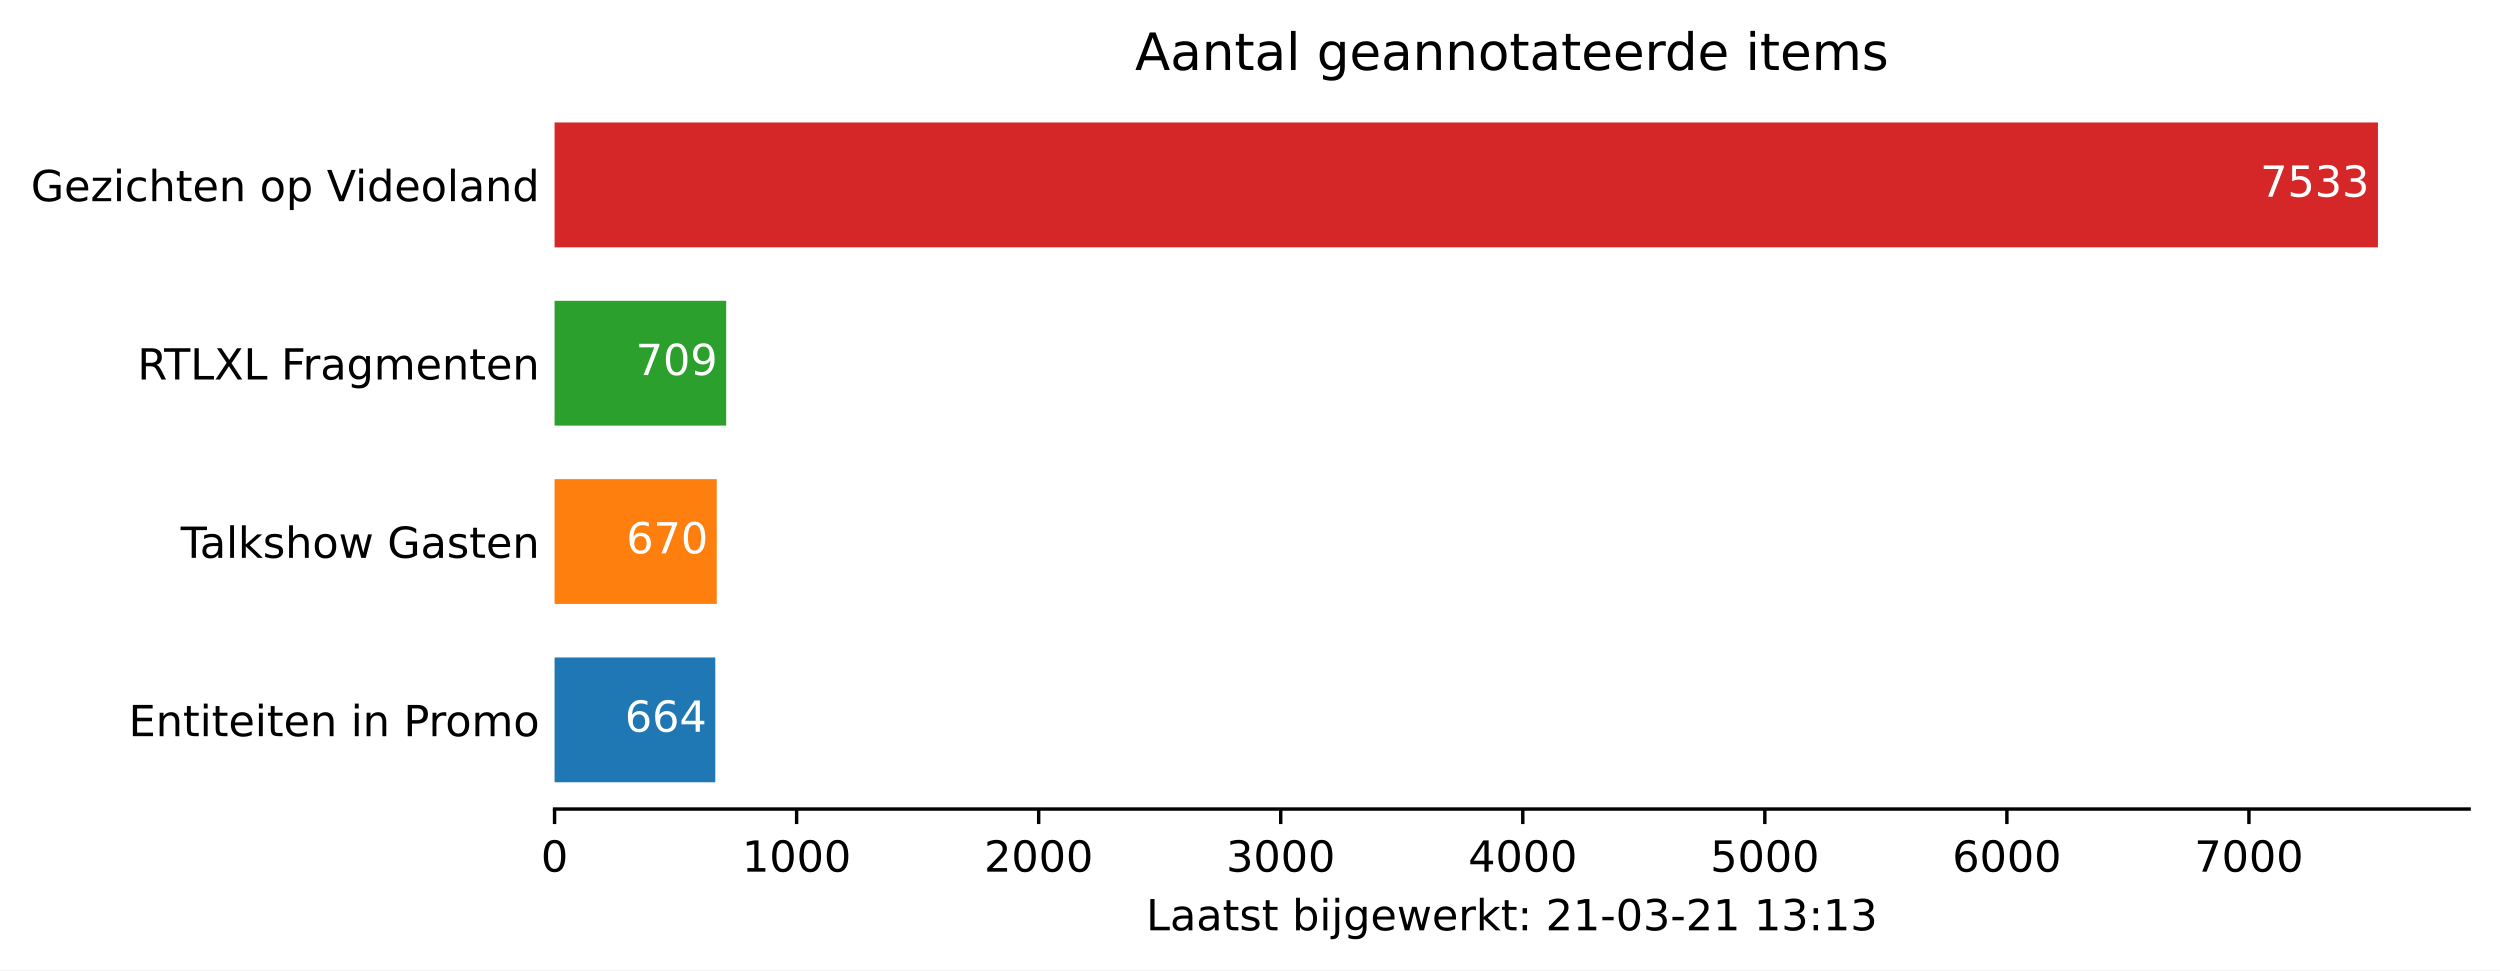
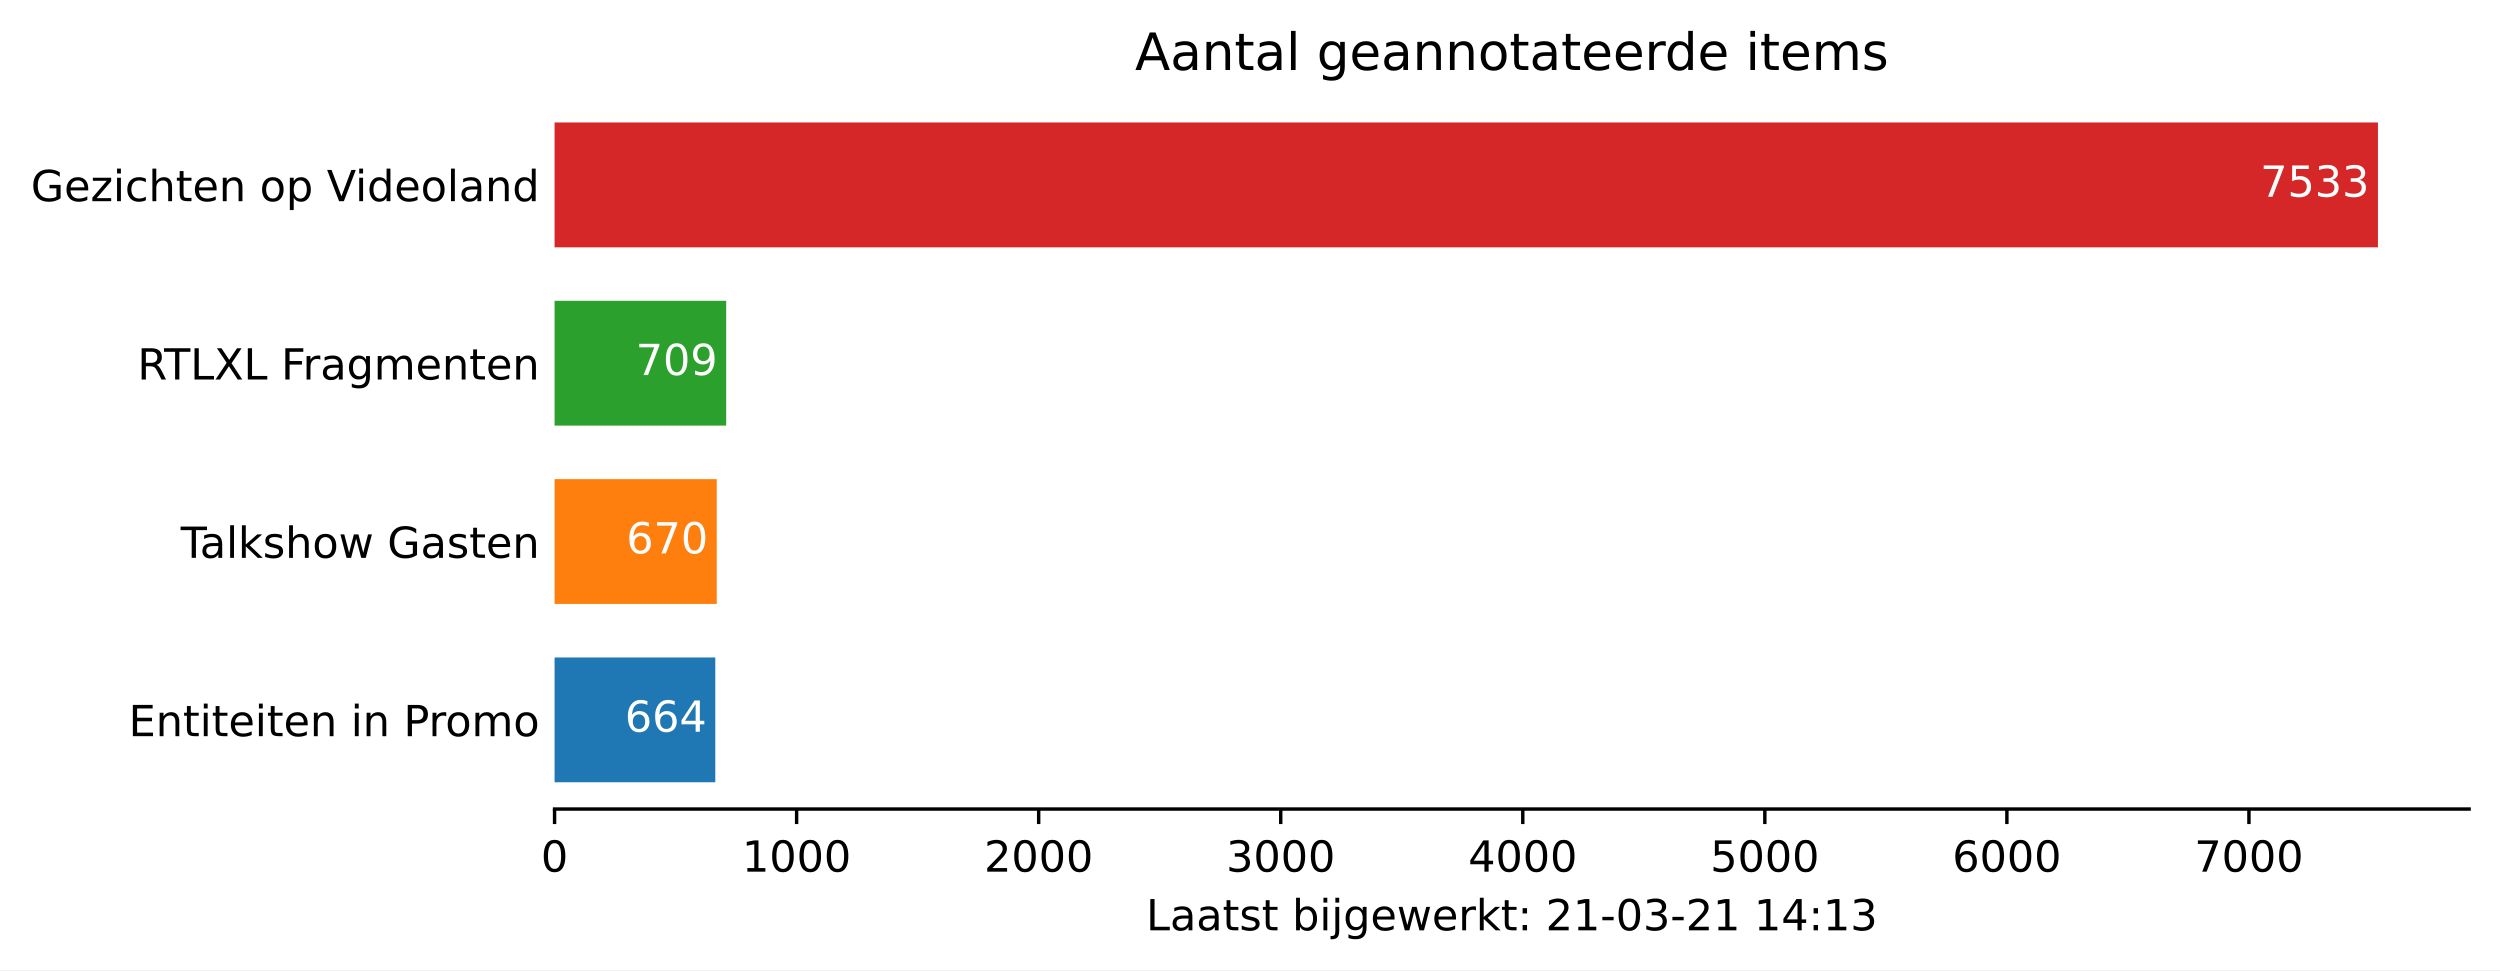
<svg xmlns="http://www.w3.org/2000/svg" xmlns:xlink="http://www.w3.org/1999/xlink" height="226.194pt" version="1.1" viewBox="0 0 582.905 226.194" width="582.905pt">
  <defs>
    <style type="text/css">*{stroke-linecap:butt;stroke-linejoin:round;}</style>
  </defs>
  <g id="figure_1">
    <g id="patch_1">
      <path d="M 0 226.194  L 582.905 226.194  L 582.905 0  L 0 0  z " style="fill:#ffffff;" />
    </g>
    <g id="axes_1">
      <g id="patch_2">
        <path d="M 129.305 188.638  L 575.705 188.638  L 575.705 22.318  L 129.305 22.318  z " style="fill:#ffffff;" />
      </g>
      <g id="patch_3">
-         <path clip-path="url(#p019f66689a)" d="M 129.305 182.401  L 166.779 182.401  L 166.779 153.295  L 129.305 153.295  z " style="fill:#1f77b4;" />
+         <path clip-path="url(#pe5a7ce4b24)" d="M 129.305 182.401  L 166.779 182.401  L 166.779 153.295  L 129.305 153.295  z " style="fill:#1f77b4;" />
      </g>
      <g id="patch_4">
-         <path clip-path="url(#p019f66689a)" d="M 129.305 140.821  L 167.118 140.821  L 167.118 111.715  L 129.305 111.715  z " style="fill:#ff7f0e;" />
+         <path clip-path="url(#pe5a7ce4b24)" d="M 129.305 140.821  L 167.118 140.821  L 167.118 111.715  L 129.305 111.715  z " style="fill:#ff7f0e;" />
      </g>
      <g id="patch_5">
-         <path clip-path="url(#p019f66689a)" d="M 129.305 99.241  L 169.319 99.241  L 169.319 70.135  L 129.305 70.135  z " style="fill:#2ca02c;" />
+         <path clip-path="url(#pe5a7ce4b24)" d="M 129.305 99.241  L 169.319 99.241  L 169.319 70.135  L 129.305 70.135  z " style="fill:#2ca02c;" />
      </g>
      <g id="patch_6">
-         <path clip-path="url(#p019f66689a)" d="M 129.305 57.661  L 554.448 57.661  L 554.448 28.555  L 129.305 28.555  z " style="fill:#d62728;" />
+         <path clip-path="url(#pe5a7ce4b24)" d="M 129.305 57.661  L 554.448 57.661  L 554.448 28.555  L 129.305 28.555  z " style="fill:#d62728;" />
      </g>
      <g id="matplotlib.axis_1">
        <g id="xtick_1">
          <g id="line2d_1">
            <defs>
-               <path d="M 0 0  L 0 3.5  " id="mb5f6948424" style="stroke:#000000;stroke-width:0.8;" />
+               <path d="M 0 0  L 0 3.5  " id="mb85d7ed98a" style="stroke:#000000;stroke-width:0.8;" />
            </defs>
            <g>
-               <use style="stroke:#000000;stroke-width:0.8;" x="129.305" xlink:href="#mb5f6948424" y="188.638" />
+               <use style="stroke:#000000;stroke-width:0.8;" x="129.305" xlink:href="#mb85d7ed98a" y="188.638" />
            </g>
          </g>
          <g id="text_1">
            <g transform="translate(126.1234 203.2366)scale(0.1 -0.1)">
              <defs>
                <path d="M 31.781 66.406  Q 24.172 66.406 20.328 58.906  Q 16.5 51.422 16.5 36.375  Q 16.5 21.391 20.328 13.891  Q 24.172 6.391 31.781 6.391  Q 39.453 6.391 43.281 13.891  Q 47.125 21.391 47.125 36.375  Q 47.125 51.422 43.281 58.906  Q 39.453 66.406 31.781 66.406  z M 31.781 74.219  Q 44.047 74.219 50.516 64.516  Q 56.984 54.828 56.984 36.375  Q 56.984 17.969 50.516 8.266  Q 44.047 -1.422 31.781 -1.422  Q 19.531 -1.422 13.062 8.266  Q 6.594 17.969 6.594 36.375  Q 6.594 54.828 13.062 64.516  Q 19.531 74.219 31.781 74.219  z " id="DejaVuSans-48" />
              </defs>
              <use xlink:href="#DejaVuSans-48" />
            </g>
          </g>
        </g>
        <g id="xtick_2">
          <g id="line2d_2">
            <g>
-               <use style="stroke:#000000;stroke-width:0.8;" x="185.742" xlink:href="#mb5f6948424" y="188.638" />
+               <use style="stroke:#000000;stroke-width:0.8;" x="185.742" xlink:href="#mb85d7ed98a" y="188.638" />
            </g>
          </g>
          <g id="text_2">
            <g transform="translate(173.0171 203.2366)scale(0.1 -0.1)">
              <defs>
                <path d="M 12.406 8.297  L 28.516 8.297  L 28.516 63.922  L 10.984 60.406  L 10.984 69.391  L 28.422 72.906  L 38.281 72.906  L 38.281 8.297  L 54.391 8.297  L 54.391 0  L 12.406 0  z " id="DejaVuSans-49" />
              </defs>
              <use xlink:href="#DejaVuSans-49" />
              <use x="63.623" xlink:href="#DejaVuSans-48" />
              <use x="127.246" xlink:href="#DejaVuSans-48" />
              <use x="190.869" xlink:href="#DejaVuSans-48" />
            </g>
          </g>
        </g>
        <g id="xtick_3">
          <g id="line2d_3">
            <g>
-               <use style="stroke:#000000;stroke-width:0.8;" x="242.179" xlink:href="#mb5f6948424" y="188.638" />
+               <use style="stroke:#000000;stroke-width:0.8;" x="242.179" xlink:href="#mb85d7ed98a" y="188.638" />
            </g>
          </g>
          <g id="text_3">
            <g transform="translate(229.4545 203.2366)scale(0.1 -0.1)">
              <defs>
                <path d="M 19.188 8.297  L 53.609 8.297  L 53.609 0  L 7.328 0  L 7.328 8.297  Q 12.938 14.109 22.625 23.891  Q 32.328 33.688 34.812 36.531  Q 39.547 41.844 41.422 45.531  Q 43.312 49.219 43.312 52.781  Q 43.312 58.594 39.234 62.25  Q 35.156 65.922 28.609 65.922  Q 23.969 65.922 18.812 64.312  Q 13.672 62.703 7.812 59.422  L 7.812 69.391  Q 13.766 71.781 18.938 73  Q 24.125 74.219 28.422 74.219  Q 39.75 74.219 46.484 68.547  Q 53.219 62.891 53.219 53.422  Q 53.219 48.922 51.531 44.891  Q 49.859 40.875 45.406 35.406  Q 44.188 33.984 37.641 27.219  Q 31.109 20.453 19.188 8.297  z " id="DejaVuSans-50" />
              </defs>
              <use xlink:href="#DejaVuSans-50" />
              <use x="63.623" xlink:href="#DejaVuSans-48" />
              <use x="127.246" xlink:href="#DejaVuSans-48" />
              <use x="190.869" xlink:href="#DejaVuSans-48" />
            </g>
          </g>
        </g>
        <g id="xtick_4">
          <g id="line2d_4">
            <g>
-               <use style="stroke:#000000;stroke-width:0.8;" x="298.617" xlink:href="#mb5f6948424" y="188.638" />
+               <use style="stroke:#000000;stroke-width:0.8;" x="298.617" xlink:href="#mb85d7ed98a" y="188.638" />
            </g>
          </g>
          <g id="text_4">
            <g transform="translate(285.8919 203.2366)scale(0.1 -0.1)">
              <defs>
                <path d="M 40.578 39.312  Q 47.656 37.797 51.625 33  Q 55.609 28.219 55.609 21.188  Q 55.609 10.406 48.188 4.484  Q 40.766 -1.422 27.094 -1.422  Q 22.516 -1.422 17.656 -0.516  Q 12.797 0.391 7.625 2.203  L 7.625 11.719  Q 11.719 9.328 16.594 8.109  Q 21.484 6.891 26.812 6.891  Q 36.078 6.891 40.938 10.547  Q 45.797 14.203 45.797 21.188  Q 45.797 27.641 41.281 31.266  Q 36.766 34.906 28.719 34.906  L 20.219 34.906  L 20.219 43.016  L 29.109 43.016  Q 36.375 43.016 40.234 45.922  Q 44.094 48.828 44.094 54.297  Q 44.094 59.906 40.109 62.906  Q 36.141 65.922 28.719 65.922  Q 24.656 65.922 20.016 65.031  Q 15.375 64.156 9.812 62.312  L 9.812 71.094  Q 15.438 72.656 20.344 73.438  Q 25.25 74.219 29.594 74.219  Q 40.828 74.219 47.359 69.109  Q 53.906 64.016 53.906 55.328  Q 53.906 49.266 50.438 45.094  Q 46.969 40.922 40.578 39.312  z " id="DejaVuSans-51" />
              </defs>
              <use xlink:href="#DejaVuSans-51" />
              <use x="63.623" xlink:href="#DejaVuSans-48" />
              <use x="127.246" xlink:href="#DejaVuSans-48" />
              <use x="190.869" xlink:href="#DejaVuSans-48" />
            </g>
          </g>
        </g>
        <g id="xtick_5">
          <g id="line2d_5">
            <g>
-               <use style="stroke:#000000;stroke-width:0.8;" x="355.054" xlink:href="#mb5f6948424" y="188.638" />
+               <use style="stroke:#000000;stroke-width:0.8;" x="355.054" xlink:href="#mb85d7ed98a" y="188.638" />
            </g>
          </g>
          <g id="text_5">
            <g transform="translate(342.3292 203.2366)scale(0.1 -0.1)">
              <defs>
                <path d="M 37.797 64.312  L 12.891 25.391  L 37.797 25.391  z M 35.203 72.906  L 47.609 72.906  L 47.609 25.391  L 58.016 25.391  L 58.016 17.188  L 47.609 17.188  L 47.609 0  L 37.797 0  L 37.797 17.188  L 4.891 17.188  L 4.891 26.703  z " id="DejaVuSans-52" />
              </defs>
              <use xlink:href="#DejaVuSans-52" />
              <use x="63.623" xlink:href="#DejaVuSans-48" />
              <use x="127.246" xlink:href="#DejaVuSans-48" />
              <use x="190.869" xlink:href="#DejaVuSans-48" />
            </g>
          </g>
        </g>
        <g id="xtick_6">
          <g id="line2d_6">
            <g>
-               <use style="stroke:#000000;stroke-width:0.8;" x="411.492" xlink:href="#mb5f6948424" y="188.638" />
+               <use style="stroke:#000000;stroke-width:0.8;" x="411.492" xlink:href="#mb85d7ed98a" y="188.638" />
            </g>
          </g>
          <g id="text_6">
            <g transform="translate(398.7666 203.2366)scale(0.1 -0.1)">
              <defs>
                <path d="M 10.797 72.906  L 49.516 72.906  L 49.516 64.594  L 19.828 64.594  L 19.828 46.734  Q 21.969 47.469 24.109 47.828  Q 26.266 48.188 28.422 48.188  Q 40.625 48.188 47.75 41.5  Q 54.891 34.812 54.891 23.391  Q 54.891 11.625 47.562 5.094  Q 40.234 -1.422 26.906 -1.422  Q 22.312 -1.422 17.547 -0.641  Q 12.797 0.141 7.719 1.703  L 7.719 11.625  Q 12.109 9.234 16.797 8.062  Q 21.484 6.891 26.703 6.891  Q 35.156 6.891 40.078 11.328  Q 45.016 15.766 45.016 23.391  Q 45.016 31 40.078 35.438  Q 35.156 39.891 26.703 39.891  Q 22.75 39.891 18.812 39.016  Q 14.891 38.141 10.797 36.281  z " id="DejaVuSans-53" />
              </defs>
              <use xlink:href="#DejaVuSans-53" />
              <use x="63.623" xlink:href="#DejaVuSans-48" />
              <use x="127.246" xlink:href="#DejaVuSans-48" />
              <use x="190.869" xlink:href="#DejaVuSans-48" />
            </g>
          </g>
        </g>
        <g id="xtick_7">
          <g id="line2d_7">
            <g>
-               <use style="stroke:#000000;stroke-width:0.8;" x="467.929" xlink:href="#mb5f6948424" y="188.638" />
+               <use style="stroke:#000000;stroke-width:0.8;" x="467.929" xlink:href="#mb85d7ed98a" y="188.638" />
            </g>
          </g>
          <g id="text_7">
            <g transform="translate(455.204 203.2366)scale(0.1 -0.1)">
              <defs>
                <path d="M 33.016 40.375  Q 26.375 40.375 22.484 35.828  Q 18.609 31.297 18.609 23.391  Q 18.609 15.531 22.484 10.953  Q 26.375 6.391 33.016 6.391  Q 39.656 6.391 43.531 10.953  Q 47.406 15.531 47.406 23.391  Q 47.406 31.297 43.531 35.828  Q 39.656 40.375 33.016 40.375  z M 52.594 71.297  L 52.594 62.312  Q 48.875 64.062 45.094 64.984  Q 41.312 65.922 37.594 65.922  Q 27.828 65.922 22.672 59.328  Q 17.531 52.734 16.797 39.406  Q 19.672 43.656 24.016 45.922  Q 28.375 48.188 33.594 48.188  Q 44.578 48.188 50.953 41.516  Q 57.328 34.859 57.328 23.391  Q 57.328 12.156 50.688 5.359  Q 44.047 -1.422 33.016 -1.422  Q 20.359 -1.422 13.672 8.266  Q 6.984 17.969 6.984 36.375  Q 6.984 53.656 15.188 63.938  Q 23.391 74.219 37.203 74.219  Q 40.922 74.219 44.703 73.484  Q 48.484 72.75 52.594 71.297  z " id="DejaVuSans-54" />
              </defs>
              <use xlink:href="#DejaVuSans-54" />
              <use x="63.623" xlink:href="#DejaVuSans-48" />
              <use x="127.246" xlink:href="#DejaVuSans-48" />
              <use x="190.869" xlink:href="#DejaVuSans-48" />
            </g>
          </g>
        </g>
        <g id="xtick_8">
          <g id="line2d_8">
            <g>
-               <use style="stroke:#000000;stroke-width:0.8;" x="524.366" xlink:href="#mb5f6948424" y="188.638" />
+               <use style="stroke:#000000;stroke-width:0.8;" x="524.366" xlink:href="#mb85d7ed98a" y="188.638" />
            </g>
          </g>
          <g id="text_8">
            <g transform="translate(511.6414 203.2366)scale(0.1 -0.1)">
              <defs>
                <path d="M 8.203 72.906  L 55.078 72.906  L 55.078 68.703  L 28.609 0  L 18.312 0  L 43.219 64.594  L 8.203 64.594  z " id="DejaVuSans-55" />
              </defs>
              <use xlink:href="#DejaVuSans-55" />
              <use x="63.623" xlink:href="#DejaVuSans-48" />
              <use x="127.246" xlink:href="#DejaVuSans-48" />
              <use x="190.869" xlink:href="#DejaVuSans-48" />
            </g>
          </g>
        </g>
        <g id="text_9">
          <g transform="translate(267.2297 216.9147)scale(0.1 -0.1)">
            <defs>
              <path d="M 9.812 72.906  L 19.672 72.906  L 19.672 8.297  L 55.172 8.297  L 55.172 0  L 9.812 0  z " id="DejaVuSans-76" />
              <path d="M 34.281 27.484  Q 23.391 27.484 19.188 25  Q 14.984 22.516 14.984 16.5  Q 14.984 11.719 18.141 8.906  Q 21.297 6.109 26.703 6.109  Q 34.188 6.109 38.703 11.406  Q 43.219 16.703 43.219 25.484  L 43.219 27.484  z M 52.203 31.203  L 52.203 0  L 43.219 0  L 43.219 8.297  Q 40.141 3.328 35.547 0.953  Q 30.953 -1.422 24.312 -1.422  Q 15.922 -1.422 10.953 3.297  Q 6 8.016 6 15.922  Q 6 25.141 12.172 29.828  Q 18.359 34.516 30.609 34.516  L 43.219 34.516  L 43.219 35.406  Q 43.219 41.609 39.141 45  Q 35.062 48.391 27.688 48.391  Q 23 48.391 18.547 47.266  Q 14.109 46.141 10.016 43.891  L 10.016 52.203  Q 14.938 54.109 19.578 55.047  Q 24.219 56 28.609 56  Q 40.484 56 46.344 49.844  Q 52.203 43.703 52.203 31.203  z " id="DejaVuSans-97" />
              <path d="M 18.312 70.219  L 18.312 54.688  L 36.812 54.688  L 36.812 47.703  L 18.312 47.703  L 18.312 18.016  Q 18.312 11.328 20.141 9.422  Q 21.969 7.516 27.594 7.516  L 36.812 7.516  L 36.812 0  L 27.594 0  Q 17.188 0 13.234 3.875  Q 9.281 7.766 9.281 18.016  L 9.281 47.703  L 2.688 47.703  L 2.688 54.688  L 9.281 54.688  L 9.281 70.219  z " id="DejaVuSans-116" />
              <path d="M 44.281 53.078  L 44.281 44.578  Q 40.484 46.531 36.375 47.5  Q 32.281 48.484 27.875 48.484  Q 21.188 48.484 17.844 46.438  Q 14.5 44.391 14.5 40.281  Q 14.5 37.156 16.891 35.375  Q 19.281 33.594 26.516 31.984  L 29.594 31.297  Q 39.156 29.25 43.188 25.516  Q 47.219 21.781 47.219 15.094  Q 47.219 7.469 41.188 3.016  Q 35.156 -1.422 24.609 -1.422  Q 20.219 -1.422 15.453 -0.562  Q 10.688 0.297 5.422 2  L 5.422 11.281  Q 10.406 8.688 15.234 7.391  Q 20.062 6.109 24.812 6.109  Q 31.156 6.109 34.562 8.281  Q 37.984 10.453 37.984 14.406  Q 37.984 18.062 35.516 20.016  Q 33.062 21.969 24.703 23.781  L 21.578 24.516  Q 13.234 26.266 9.516 29.906  Q 5.812 33.547 5.812 39.891  Q 5.812 47.609 11.281 51.797  Q 16.75 56 26.812 56  Q 31.781 56 36.172 55.266  Q 40.578 54.547 44.281 53.078  z " id="DejaVuSans-115" />
              <path id="DejaVuSans-32" />
              <path d="M 48.688 27.297  Q 48.688 37.203 44.609 42.844  Q 40.531 48.484 33.406 48.484  Q 26.266 48.484 22.188 42.844  Q 18.109 37.203 18.109 27.297  Q 18.109 17.391 22.188 11.75  Q 26.266 6.109 33.406 6.109  Q 40.531 6.109 44.609 11.75  Q 48.688 17.391 48.688 27.297  z M 18.109 46.391  Q 20.953 51.266 25.266 53.625  Q 29.594 56 35.594 56  Q 45.562 56 51.781 48.094  Q 58.016 40.188 58.016 27.297  Q 58.016 14.406 51.781 6.484  Q 45.562 -1.422 35.594 -1.422  Q 29.594 -1.422 25.266 0.953  Q 20.953 3.328 18.109 8.203  L 18.109 0  L 9.078 0  L 9.078 75.984  L 18.109 75.984  z " id="DejaVuSans-98" />
              <path d="M 9.422 54.688  L 18.406 54.688  L 18.406 0  L 9.422 0  z M 9.422 75.984  L 18.406 75.984  L 18.406 64.594  L 9.422 64.594  z " id="DejaVuSans-105" />
              <path d="M 9.422 54.688  L 18.406 54.688  L 18.406 -0.984  Q 18.406 -11.422 14.422 -16.109  Q 10.453 -20.797 1.609 -20.797  L -1.812 -20.797  L -1.812 -13.188  L 0.594 -13.188  Q 5.719 -13.188 7.562 -10.812  Q 9.422 -8.453 9.422 -0.984  z M 9.422 75.984  L 18.406 75.984  L 18.406 64.594  L 9.422 64.594  z " id="DejaVuSans-106" />
              <path d="M 45.406 27.984  Q 45.406 37.75 41.375 43.109  Q 37.359 48.484 30.078 48.484  Q 22.859 48.484 18.828 43.109  Q 14.797 37.75 14.797 27.984  Q 14.797 18.266 18.828 12.891  Q 22.859 7.516 30.078 7.516  Q 37.359 7.516 41.375 12.891  Q 45.406 18.266 45.406 27.984  z M 54.391 6.781  Q 54.391 -7.172 48.188 -13.984  Q 42 -20.797 29.203 -20.797  Q 24.469 -20.797 20.266 -20.094  Q 16.062 -19.391 12.109 -17.922  L 12.109 -9.188  Q 16.062 -11.328 19.922 -12.344  Q 23.781 -13.375 27.781 -13.375  Q 36.625 -13.375 41.016 -8.766  Q 45.406 -4.156 45.406 5.172  L 45.406 9.625  Q 42.625 4.781 38.281 2.391  Q 33.938 0 27.875 0  Q 17.828 0 11.672 7.656  Q 5.516 15.328 5.516 27.984  Q 5.516 40.672 11.672 48.328  Q 17.828 56 27.875 56  Q 33.938 56 38.281 53.609  Q 42.625 51.219 45.406 46.391  L 45.406 54.688  L 54.391 54.688  z " id="DejaVuSans-103" />
              <path d="M 56.203 29.594  L 56.203 25.203  L 14.891 25.203  Q 15.484 15.922 20.484 11.062  Q 25.484 6.203 34.422 6.203  Q 39.594 6.203 44.453 7.469  Q 49.312 8.734 54.109 11.281  L 54.109 2.781  Q 49.266 0.734 44.188 -0.344  Q 39.109 -1.422 33.891 -1.422  Q 20.797 -1.422 13.156 6.188  Q 5.516 13.812 5.516 26.812  Q 5.516 40.234 12.766 48.109  Q 20.016 56 32.328 56  Q 43.359 56 49.781 48.891  Q 56.203 41.797 56.203 29.594  z M 47.219 32.234  Q 47.125 39.594 43.094 43.984  Q 39.062 48.391 32.422 48.391  Q 24.906 48.391 20.391 44.141  Q 15.875 39.891 15.188 32.172  z " id="DejaVuSans-101" />
              <path d="M 4.203 54.688  L 13.188 54.688  L 24.422 12.016  L 35.594 54.688  L 46.188 54.688  L 57.422 12.016  L 68.609 54.688  L 77.594 54.688  L 63.281 0  L 52.688 0  L 40.922 44.828  L 29.109 0  L 18.5 0  z " id="DejaVuSans-119" />
              <path d="M 41.109 46.297  Q 39.594 47.172 37.812 47.578  Q 36.031 48 33.891 48  Q 26.266 48 22.188 43.047  Q 18.109 38.094 18.109 28.812  L 18.109 0  L 9.078 0  L 9.078 54.688  L 18.109 54.688  L 18.109 46.188  Q 20.953 51.172 25.484 53.578  Q 30.031 56 36.531 56  Q 37.453 56 38.578 55.875  Q 39.703 55.766 41.062 55.516  z " id="DejaVuSans-114" />
              <path d="M 9.078 75.984  L 18.109 75.984  L 18.109 31.109  L 44.922 54.688  L 56.391 54.688  L 27.391 29.109  L 57.625 0  L 45.906 0  L 18.109 26.703  L 18.109 0  L 9.078 0  z " id="DejaVuSans-107" />
              <path d="M 11.719 12.406  L 22.016 12.406  L 22.016 0  L 11.719 0  z M 11.719 51.703  L 22.016 51.703  L 22.016 39.312  L 11.719 39.312  z " id="DejaVuSans-58" />
              <path d="M 4.891 31.391  L 31.203 31.391  L 31.203 23.391  L 4.891 23.391  z " id="DejaVuSans-45" />
            </defs>
            <use xlink:href="#DejaVuSans-76" />
            <use x="55.713" xlink:href="#DejaVuSans-97" />
            <use x="116.992" xlink:href="#DejaVuSans-97" />
            <use x="178.271" xlink:href="#DejaVuSans-116" />
            <use x="217.48" xlink:href="#DejaVuSans-115" />
            <use x="269.58" xlink:href="#DejaVuSans-116" />
            <use x="308.789" xlink:href="#DejaVuSans-32" />
            <use x="340.576" xlink:href="#DejaVuSans-98" />
            <use x="404.053" xlink:href="#DejaVuSans-105" />
            <use x="431.836" xlink:href="#DejaVuSans-106" />
            <use x="459.619" xlink:href="#DejaVuSans-103" />
            <use x="523.096" xlink:href="#DejaVuSans-101" />
            <use x="584.619" xlink:href="#DejaVuSans-119" />
            <use x="666.406" xlink:href="#DejaVuSans-101" />
            <use x="727.93" xlink:href="#DejaVuSans-114" />
            <use x="769.043" xlink:href="#DejaVuSans-107" />
            <use x="826.953" xlink:href="#DejaVuSans-116" />
            <use x="866.162" xlink:href="#DejaVuSans-58" />
            <use x="899.854" xlink:href="#DejaVuSans-32" />
            <use x="931.641" xlink:href="#DejaVuSans-50" />
            <use x="995.264" xlink:href="#DejaVuSans-49" />
            <use x="1058.887" xlink:href="#DejaVuSans-45" />
            <use x="1094.971" xlink:href="#DejaVuSans-48" />
            <use x="1158.594" xlink:href="#DejaVuSans-51" />
            <use x="1222.217" xlink:href="#DejaVuSans-45" />
            <use x="1258.301" xlink:href="#DejaVuSans-50" />
            <use x="1321.924" xlink:href="#DejaVuSans-49" />
            <use x="1385.547" xlink:href="#DejaVuSans-32" />
            <use x="1417.334" xlink:href="#DejaVuSans-49" />
-             <use x="1480.957" xlink:href="#DejaVuSans-51" />
+             <use x="1480.957" xlink:href="#DejaVuSans-52" />
            <use x="1544.58" xlink:href="#DejaVuSans-58" />
            <use x="1578.271" xlink:href="#DejaVuSans-49" />
            <use x="1641.895" xlink:href="#DejaVuSans-51" />
          </g>
        </g>
      </g>
      <g id="matplotlib.axis_2">
        <g id="ytick_1">
          <g id="line2d_9" />
          <g id="text_10">
            <g transform="translate(29.99687 171.6473)scale(0.1 -0.1)">
              <defs>
                <path d="M 9.812 72.906  L 55.906 72.906  L 55.906 64.594  L 19.672 64.594  L 19.672 43.016  L 54.391 43.016  L 54.391 34.719  L 19.672 34.719  L 19.672 8.297  L 56.781 8.297  L 56.781 0  L 9.812 0  z " id="DejaVuSans-69" />
                <path d="M 54.891 33.016  L 54.891 0  L 45.906 0  L 45.906 32.719  Q 45.906 40.484 42.875 44.328  Q 39.844 48.188 33.797 48.188  Q 26.516 48.188 22.312 43.547  Q 18.109 38.922 18.109 30.906  L 18.109 0  L 9.078 0  L 9.078 54.688  L 18.109 54.688  L 18.109 46.188  Q 21.344 51.125 25.703 53.562  Q 30.078 56 35.797 56  Q 45.219 56 50.047 50.172  Q 54.891 44.344 54.891 33.016  z " id="DejaVuSans-110" />
                <path d="M 19.672 64.797  L 19.672 37.406  L 32.078 37.406  Q 38.969 37.406 42.719 40.969  Q 46.484 44.531 46.484 51.125  Q 46.484 57.672 42.719 61.234  Q 38.969 64.797 32.078 64.797  z M 9.812 72.906  L 32.078 72.906  Q 44.344 72.906 50.609 67.359  Q 56.891 61.812 56.891 51.125  Q 56.891 40.328 50.609 34.812  Q 44.344 29.297 32.078 29.297  L 19.672 29.297  L 19.672 0  L 9.812 0  z " id="DejaVuSans-80" />
                <path d="M 30.609 48.391  Q 23.391 48.391 19.188 42.75  Q 14.984 37.109 14.984 27.297  Q 14.984 17.484 19.156 11.844  Q 23.344 6.203 30.609 6.203  Q 37.797 6.203 41.984 11.859  Q 46.188 17.531 46.188 27.297  Q 46.188 37.016 41.984 42.703  Q 37.797 48.391 30.609 48.391  z M 30.609 56  Q 42.328 56 49.016 48.375  Q 55.719 40.766 55.719 27.297  Q 55.719 13.875 49.016 6.219  Q 42.328 -1.422 30.609 -1.422  Q 18.844 -1.422 12.172 6.219  Q 5.516 13.875 5.516 27.297  Q 5.516 40.766 12.172 48.375  Q 18.844 56 30.609 56  z " id="DejaVuSans-111" />
                <path d="M 52 44.188  Q 55.375 50.25 60.062 53.125  Q 64.75 56 71.094 56  Q 79.641 56 84.281 50.016  Q 88.922 44.047 88.922 33.016  L 88.922 0  L 79.891 0  L 79.891 32.719  Q 79.891 40.578 77.094 44.375  Q 74.312 48.188 68.609 48.188  Q 61.625 48.188 57.562 43.547  Q 53.516 38.922 53.516 30.906  L 53.516 0  L 44.484 0  L 44.484 32.719  Q 44.484 40.625 41.703 44.406  Q 38.922 48.188 33.109 48.188  Q 26.219 48.188 22.156 43.531  Q 18.109 38.875 18.109 30.906  L 18.109 0  L 9.078 0  L 9.078 54.688  L 18.109 54.688  L 18.109 46.188  Q 21.188 51.219 25.484 53.609  Q 29.781 56 35.688 56  Q 41.656 56 45.828 52.969  Q 50 49.953 52 44.188  z " id="DejaVuSans-109" />
              </defs>
              <use xlink:href="#DejaVuSans-69" />
              <use x="63.184" xlink:href="#DejaVuSans-110" />
              <use x="126.562" xlink:href="#DejaVuSans-116" />
              <use x="165.771" xlink:href="#DejaVuSans-105" />
              <use x="193.555" xlink:href="#DejaVuSans-116" />
              <use x="232.764" xlink:href="#DejaVuSans-101" />
              <use x="294.287" xlink:href="#DejaVuSans-105" />
              <use x="322.07" xlink:href="#DejaVuSans-116" />
              <use x="361.279" xlink:href="#DejaVuSans-101" />
              <use x="422.803" xlink:href="#DejaVuSans-110" />
              <use x="486.182" xlink:href="#DejaVuSans-32" />
              <use x="517.969" xlink:href="#DejaVuSans-105" />
              <use x="545.752" xlink:href="#DejaVuSans-110" />
              <use x="609.131" xlink:href="#DejaVuSans-32" />
              <use x="640.918" xlink:href="#DejaVuSans-80" />
              <use x="699.471" xlink:href="#DejaVuSans-114" />
              <use x="738.334" xlink:href="#DejaVuSans-111" />
              <use x="799.516" xlink:href="#DejaVuSans-109" />
              <use x="896.928" xlink:href="#DejaVuSans-111" />
            </g>
          </g>
        </g>
        <g id="ytick_2">
          <g id="line2d_10" />
          <g id="text_11">
            <g transform="translate(42.13125 130.0673)scale(0.1 -0.1)">
              <defs>
                <path d="M -0.297 72.906  L 61.375 72.906  L 61.375 64.594  L 35.5 64.594  L 35.5 0  L 25.594 0  L 25.594 64.594  L -0.297 64.594  z " id="DejaVuSans-84" />
                <path d="M 9.422 75.984  L 18.406 75.984  L 18.406 0  L 9.422 0  z " id="DejaVuSans-108" />
                <path d="M 54.891 33.016  L 54.891 0  L 45.906 0  L 45.906 32.719  Q 45.906 40.484 42.875 44.328  Q 39.844 48.188 33.797 48.188  Q 26.516 48.188 22.312 43.547  Q 18.109 38.922 18.109 30.906  L 18.109 0  L 9.078 0  L 9.078 75.984  L 18.109 75.984  L 18.109 46.188  Q 21.344 51.125 25.703 53.562  Q 30.078 56 35.797 56  Q 45.219 56 50.047 50.172  Q 54.891 44.344 54.891 33.016  z " id="DejaVuSans-104" />
                <path d="M 59.516 10.406  L 59.516 29.984  L 43.406 29.984  L 43.406 38.094  L 69.281 38.094  L 69.281 6.781  Q 63.578 2.734 56.688 0.656  Q 49.812 -1.422 42 -1.422  Q 24.906 -1.422 15.25 8.562  Q 5.609 18.562 5.609 36.375  Q 5.609 54.25 15.25 64.234  Q 24.906 74.219 42 74.219  Q 49.125 74.219 55.547 72.453  Q 61.969 70.703 67.391 67.281  L 67.391 56.781  Q 61.922 61.422 55.766 63.766  Q 49.609 66.109 42.828 66.109  Q 29.438 66.109 22.719 58.641  Q 16.016 51.172 16.016 36.375  Q 16.016 21.625 22.719 14.156  Q 29.438 6.688 42.828 6.688  Q 48.047 6.688 52.141 7.594  Q 56.25 8.5 59.516 10.406  z " id="DejaVuSans-71" />
              </defs>
              <use xlink:href="#DejaVuSans-84" />
              <use x="44.584" xlink:href="#DejaVuSans-97" />
              <use x="105.863" xlink:href="#DejaVuSans-108" />
              <use x="133.646" xlink:href="#DejaVuSans-107" />
              <use x="191.557" xlink:href="#DejaVuSans-115" />
              <use x="243.656" xlink:href="#DejaVuSans-104" />
              <use x="307.035" xlink:href="#DejaVuSans-111" />
              <use x="368.217" xlink:href="#DejaVuSans-119" />
              <use x="450.004" xlink:href="#DejaVuSans-32" />
              <use x="481.791" xlink:href="#DejaVuSans-71" />
              <use x="559.281" xlink:href="#DejaVuSans-97" />
              <use x="620.561" xlink:href="#DejaVuSans-115" />
              <use x="672.66" xlink:href="#DejaVuSans-116" />
              <use x="711.869" xlink:href="#DejaVuSans-101" />
              <use x="773.393" xlink:href="#DejaVuSans-110" />
            </g>
          </g>
        </g>
        <g id="ytick_3">
          <g id="line2d_11" />
          <g id="text_12">
            <g transform="translate(32.04531 88.48734)scale(0.1 -0.1)">
              <defs>
                <path d="M 44.391 34.188  Q 47.562 33.109 50.562 29.594  Q 53.562 26.078 56.594 19.922  L 66.609 0  L 56 0  L 46.688 18.703  Q 43.062 26.031 39.672 28.422  Q 36.281 30.812 30.422 30.812  L 19.672 30.812  L 19.672 0  L 9.812 0  L 9.812 72.906  L 32.078 72.906  Q 44.578 72.906 50.734 67.672  Q 56.891 62.453 56.891 51.906  Q 56.891 45.016 53.688 40.469  Q 50.484 35.938 44.391 34.188  z M 19.672 64.797  L 19.672 38.922  L 32.078 38.922  Q 39.203 38.922 42.844 42.219  Q 46.484 45.516 46.484 51.906  Q 46.484 58.297 42.844 61.547  Q 39.203 64.797 32.078 64.797  z " id="DejaVuSans-82" />
                <path d="M 6.297 72.906  L 16.891 72.906  L 35.016 45.797  L 53.219 72.906  L 63.812 72.906  L 40.375 37.891  L 65.375 0  L 54.781 0  L 34.281 31  L 13.625 0  L 2.984 0  L 29 38.922  z " id="DejaVuSans-88" />
                <path d="M 9.812 72.906  L 51.703 72.906  L 51.703 64.594  L 19.672 64.594  L 19.672 43.109  L 48.578 43.109  L 48.578 34.812  L 19.672 34.812  L 19.672 0  L 9.812 0  z " id="DejaVuSans-70" />
              </defs>
              <use xlink:href="#DejaVuSans-82" />
              <use x="62.232" xlink:href="#DejaVuSans-84" />
              <use x="123.316" xlink:href="#DejaVuSans-76" />
              <use x="179.029" xlink:href="#DejaVuSans-88" />
              <use x="247.535" xlink:href="#DejaVuSans-76" />
              <use x="303.248" xlink:href="#DejaVuSans-32" />
              <use x="335.035" xlink:href="#DejaVuSans-70" />
              <use x="385.305" xlink:href="#DejaVuSans-114" />
              <use x="426.418" xlink:href="#DejaVuSans-97" />
              <use x="487.697" xlink:href="#DejaVuSans-103" />
              <use x="551.174" xlink:href="#DejaVuSans-109" />
              <use x="648.586" xlink:href="#DejaVuSans-101" />
              <use x="710.109" xlink:href="#DejaVuSans-110" />
              <use x="773.488" xlink:href="#DejaVuSans-116" />
              <use x="812.697" xlink:href="#DejaVuSans-101" />
              <use x="874.221" xlink:href="#DejaVuSans-110" />
            </g>
          </g>
        </g>
        <g id="ytick_4">
          <g id="line2d_12" />
          <g id="text_13">
            <g transform="translate(7.2 46.90734)scale(0.1 -0.1)">
              <defs>
                <path d="M 5.516 54.688  L 48.188 54.688  L 48.188 46.484  L 14.406 7.172  L 48.188 7.172  L 48.188 0  L 4.297 0  L 4.297 8.203  L 38.094 47.516  L 5.516 47.516  z " id="DejaVuSans-122" />
                <path d="M 48.781 52.594  L 48.781 44.188  Q 44.969 46.297 41.141 47.344  Q 37.312 48.391 33.406 48.391  Q 24.656 48.391 19.812 42.844  Q 14.984 37.312 14.984 27.297  Q 14.984 17.281 19.812 11.734  Q 24.656 6.203 33.406 6.203  Q 37.312 6.203 41.141 7.25  Q 44.969 8.297 48.781 10.406  L 48.781 2.094  Q 45.016 0.344 40.984 -0.531  Q 36.969 -1.422 32.422 -1.422  Q 20.062 -1.422 12.781 6.344  Q 5.516 14.109 5.516 27.297  Q 5.516 40.672 12.859 48.328  Q 20.219 56 33.016 56  Q 37.156 56 41.109 55.141  Q 45.062 54.297 48.781 52.594  z " id="DejaVuSans-99" />
                <path d="M 18.109 8.203  L 18.109 -20.797  L 9.078 -20.797  L 9.078 54.688  L 18.109 54.688  L 18.109 46.391  Q 20.953 51.266 25.266 53.625  Q 29.594 56 35.594 56  Q 45.562 56 51.781 48.094  Q 58.016 40.188 58.016 27.297  Q 58.016 14.406 51.781 6.484  Q 45.562 -1.422 35.594 -1.422  Q 29.594 -1.422 25.266 0.953  Q 20.953 3.328 18.109 8.203  z M 48.688 27.297  Q 48.688 37.203 44.609 42.844  Q 40.531 48.484 33.406 48.484  Q 26.266 48.484 22.188 42.844  Q 18.109 37.203 18.109 27.297  Q 18.109 17.391 22.188 11.75  Q 26.266 6.109 33.406 6.109  Q 40.531 6.109 44.609 11.75  Q 48.688 17.391 48.688 27.297  z " id="DejaVuSans-112" />
                <path d="M 28.609 0  L 0.781 72.906  L 11.078 72.906  L 34.188 11.531  L 57.328 72.906  L 67.578 72.906  L 39.797 0  z " id="DejaVuSans-86" />
                <path d="M 45.406 46.391  L 45.406 75.984  L 54.391 75.984  L 54.391 0  L 45.406 0  L 45.406 8.203  Q 42.578 3.328 38.25 0.953  Q 33.938 -1.422 27.875 -1.422  Q 17.969 -1.422 11.734 6.484  Q 5.516 14.406 5.516 27.297  Q 5.516 40.188 11.734 48.094  Q 17.969 56 27.875 56  Q 33.938 56 38.25 53.625  Q 42.578 51.266 45.406 46.391  z M 14.797 27.297  Q 14.797 17.391 18.875 11.75  Q 22.953 6.109 30.078 6.109  Q 37.203 6.109 41.297 11.75  Q 45.406 17.391 45.406 27.297  Q 45.406 37.203 41.297 42.844  Q 37.203 48.484 30.078 48.484  Q 22.953 48.484 18.875 42.844  Q 14.797 37.203 14.797 27.297  z " id="DejaVuSans-100" />
              </defs>
              <use xlink:href="#DejaVuSans-71" />
              <use x="77.49" xlink:href="#DejaVuSans-101" />
              <use x="139.014" xlink:href="#DejaVuSans-122" />
              <use x="191.504" xlink:href="#DejaVuSans-105" />
              <use x="219.287" xlink:href="#DejaVuSans-99" />
              <use x="274.268" xlink:href="#DejaVuSans-104" />
              <use x="337.646" xlink:href="#DejaVuSans-116" />
              <use x="376.855" xlink:href="#DejaVuSans-101" />
              <use x="438.379" xlink:href="#DejaVuSans-110" />
              <use x="501.758" xlink:href="#DejaVuSans-32" />
              <use x="533.545" xlink:href="#DejaVuSans-111" />
              <use x="594.727" xlink:href="#DejaVuSans-112" />
              <use x="658.203" xlink:href="#DejaVuSans-32" />
              <use x="689.99" xlink:href="#DejaVuSans-86" />
              <use x="756.148" xlink:href="#DejaVuSans-105" />
              <use x="783.932" xlink:href="#DejaVuSans-100" />
              <use x="847.408" xlink:href="#DejaVuSans-101" />
              <use x="908.932" xlink:href="#DejaVuSans-111" />
              <use x="970.113" xlink:href="#DejaVuSans-108" />
              <use x="997.896" xlink:href="#DejaVuSans-97" />
              <use x="1059.176" xlink:href="#DejaVuSans-110" />
              <use x="1122.555" xlink:href="#DejaVuSans-100" />
            </g>
          </g>
        </g>
      </g>
      <g id="patch_7">
        <path d="M 129.305 188.638  L 575.705 188.638  " style="fill:none;stroke:#000000;stroke-linecap:square;stroke-linejoin:miter;stroke-width:0.8;" />
      </g>
      <g id="text_14">
        <g style="fill:#ffffff;" transform="translate(145.6916 170.6075)scale(0.1 -0.1)">
          <use xlink:href="#DejaVuSans-54" />
          <use x="63.623" xlink:href="#DejaVuSans-54" />
          <use x="127.246" xlink:href="#DejaVuSans-52" />
        </g>
      </g>
      <g id="text_15">
        <g style="fill:#ffffff;" transform="translate(146.0302 129.0275)scale(0.1 -0.1)">
          <use xlink:href="#DejaVuSans-54" />
          <use x="63.623" xlink:href="#DejaVuSans-55" />
          <use x="127.246" xlink:href="#DejaVuSans-48" />
        </g>
      </g>
      <g id="text_16">
        <g style="fill:#ffffff;" transform="translate(148.2313 87.4475)scale(0.1 -0.1)">
          <defs>
            <path d="M 10.984 1.516  L 10.984 10.5  Q 14.703 8.734 18.5 7.812  Q 22.312 6.891 25.984 6.891  Q 35.75 6.891 40.891 13.453  Q 46.047 20.016 46.781 33.406  Q 43.953 29.203 39.594 26.953  Q 35.25 24.703 29.984 24.703  Q 19.047 24.703 12.672 31.312  Q 6.297 37.938 6.297 49.422  Q 6.297 60.641 12.938 67.422  Q 19.578 74.219 30.609 74.219  Q 43.266 74.219 49.922 64.516  Q 56.594 54.828 56.594 36.375  Q 56.594 19.141 48.406 8.859  Q 40.234 -1.422 26.422 -1.422  Q 22.703 -1.422 18.891 -0.688  Q 15.094 0.047 10.984 1.516  z M 30.609 32.422  Q 37.25 32.422 41.125 36.953  Q 45.016 41.5 45.016 49.422  Q 45.016 57.281 41.125 61.844  Q 37.25 66.406 30.609 66.406  Q 23.969 66.406 20.094 61.844  Q 16.219 57.281 16.219 49.422  Q 16.219 41.5 20.094 36.953  Q 23.969 32.422 30.609 32.422  z " id="DejaVuSans-57" />
          </defs>
          <use xlink:href="#DejaVuSans-55" />
          <use x="63.623" xlink:href="#DejaVuSans-48" />
          <use x="127.246" xlink:href="#DejaVuSans-57" />
        </g>
      </g>
      <g id="text_17">
        <g style="fill:#ffffff;" transform="translate(526.9975 45.8675)scale(0.1 -0.1)">
          <use xlink:href="#DejaVuSans-55" />
          <use x="63.623" xlink:href="#DejaVuSans-53" />
          <use x="127.246" xlink:href="#DejaVuSans-51" />
          <use x="190.869" xlink:href="#DejaVuSans-51" />
        </g>
      </g>
      <g id="text_18">
        <g transform="translate(264.6488 16.31812)scale(0.12 -0.12)">
          <defs>
            <path d="M 34.188 63.188  L 20.797 26.906  L 47.609 26.906  z M 28.609 72.906  L 39.797 72.906  L 67.578 0  L 57.328 0  L 50.688 18.703  L 17.828 18.703  L 11.188 0  L 0.781 0  z " id="DejaVuSans-65" />
          </defs>
          <use xlink:href="#DejaVuSans-65" />
          <use x="68.408" xlink:href="#DejaVuSans-97" />
          <use x="129.688" xlink:href="#DejaVuSans-110" />
          <use x="193.066" xlink:href="#DejaVuSans-116" />
          <use x="232.275" xlink:href="#DejaVuSans-97" />
          <use x="293.555" xlink:href="#DejaVuSans-108" />
          <use x="321.338" xlink:href="#DejaVuSans-32" />
          <use x="353.125" xlink:href="#DejaVuSans-103" />
          <use x="416.602" xlink:href="#DejaVuSans-101" />
          <use x="478.125" xlink:href="#DejaVuSans-97" />
          <use x="539.404" xlink:href="#DejaVuSans-110" />
          <use x="602.783" xlink:href="#DejaVuSans-110" />
          <use x="666.162" xlink:href="#DejaVuSans-111" />
          <use x="727.344" xlink:href="#DejaVuSans-116" />
          <use x="766.553" xlink:href="#DejaVuSans-97" />
          <use x="827.832" xlink:href="#DejaVuSans-116" />
          <use x="867.041" xlink:href="#DejaVuSans-101" />
          <use x="928.564" xlink:href="#DejaVuSans-101" />
          <use x="990.088" xlink:href="#DejaVuSans-114" />
          <use x="1029.451" xlink:href="#DejaVuSans-100" />
          <use x="1092.928" xlink:href="#DejaVuSans-101" />
          <use x="1154.451" xlink:href="#DejaVuSans-32" />
          <use x="1186.238" xlink:href="#DejaVuSans-105" />
          <use x="1214.021" xlink:href="#DejaVuSans-116" />
          <use x="1253.23" xlink:href="#DejaVuSans-101" />
          <use x="1314.754" xlink:href="#DejaVuSans-109" />
          <use x="1412.166" xlink:href="#DejaVuSans-115" />
        </g>
      </g>
    </g>
  </g>
  <defs>
-     <clipPath id="p019f66689a">
+     <clipPath id="pe5a7ce4b24">
      <rect height="166.32" width="446.4" x="129.305" y="22.318" />
    </clipPath>
  </defs>
</svg>
